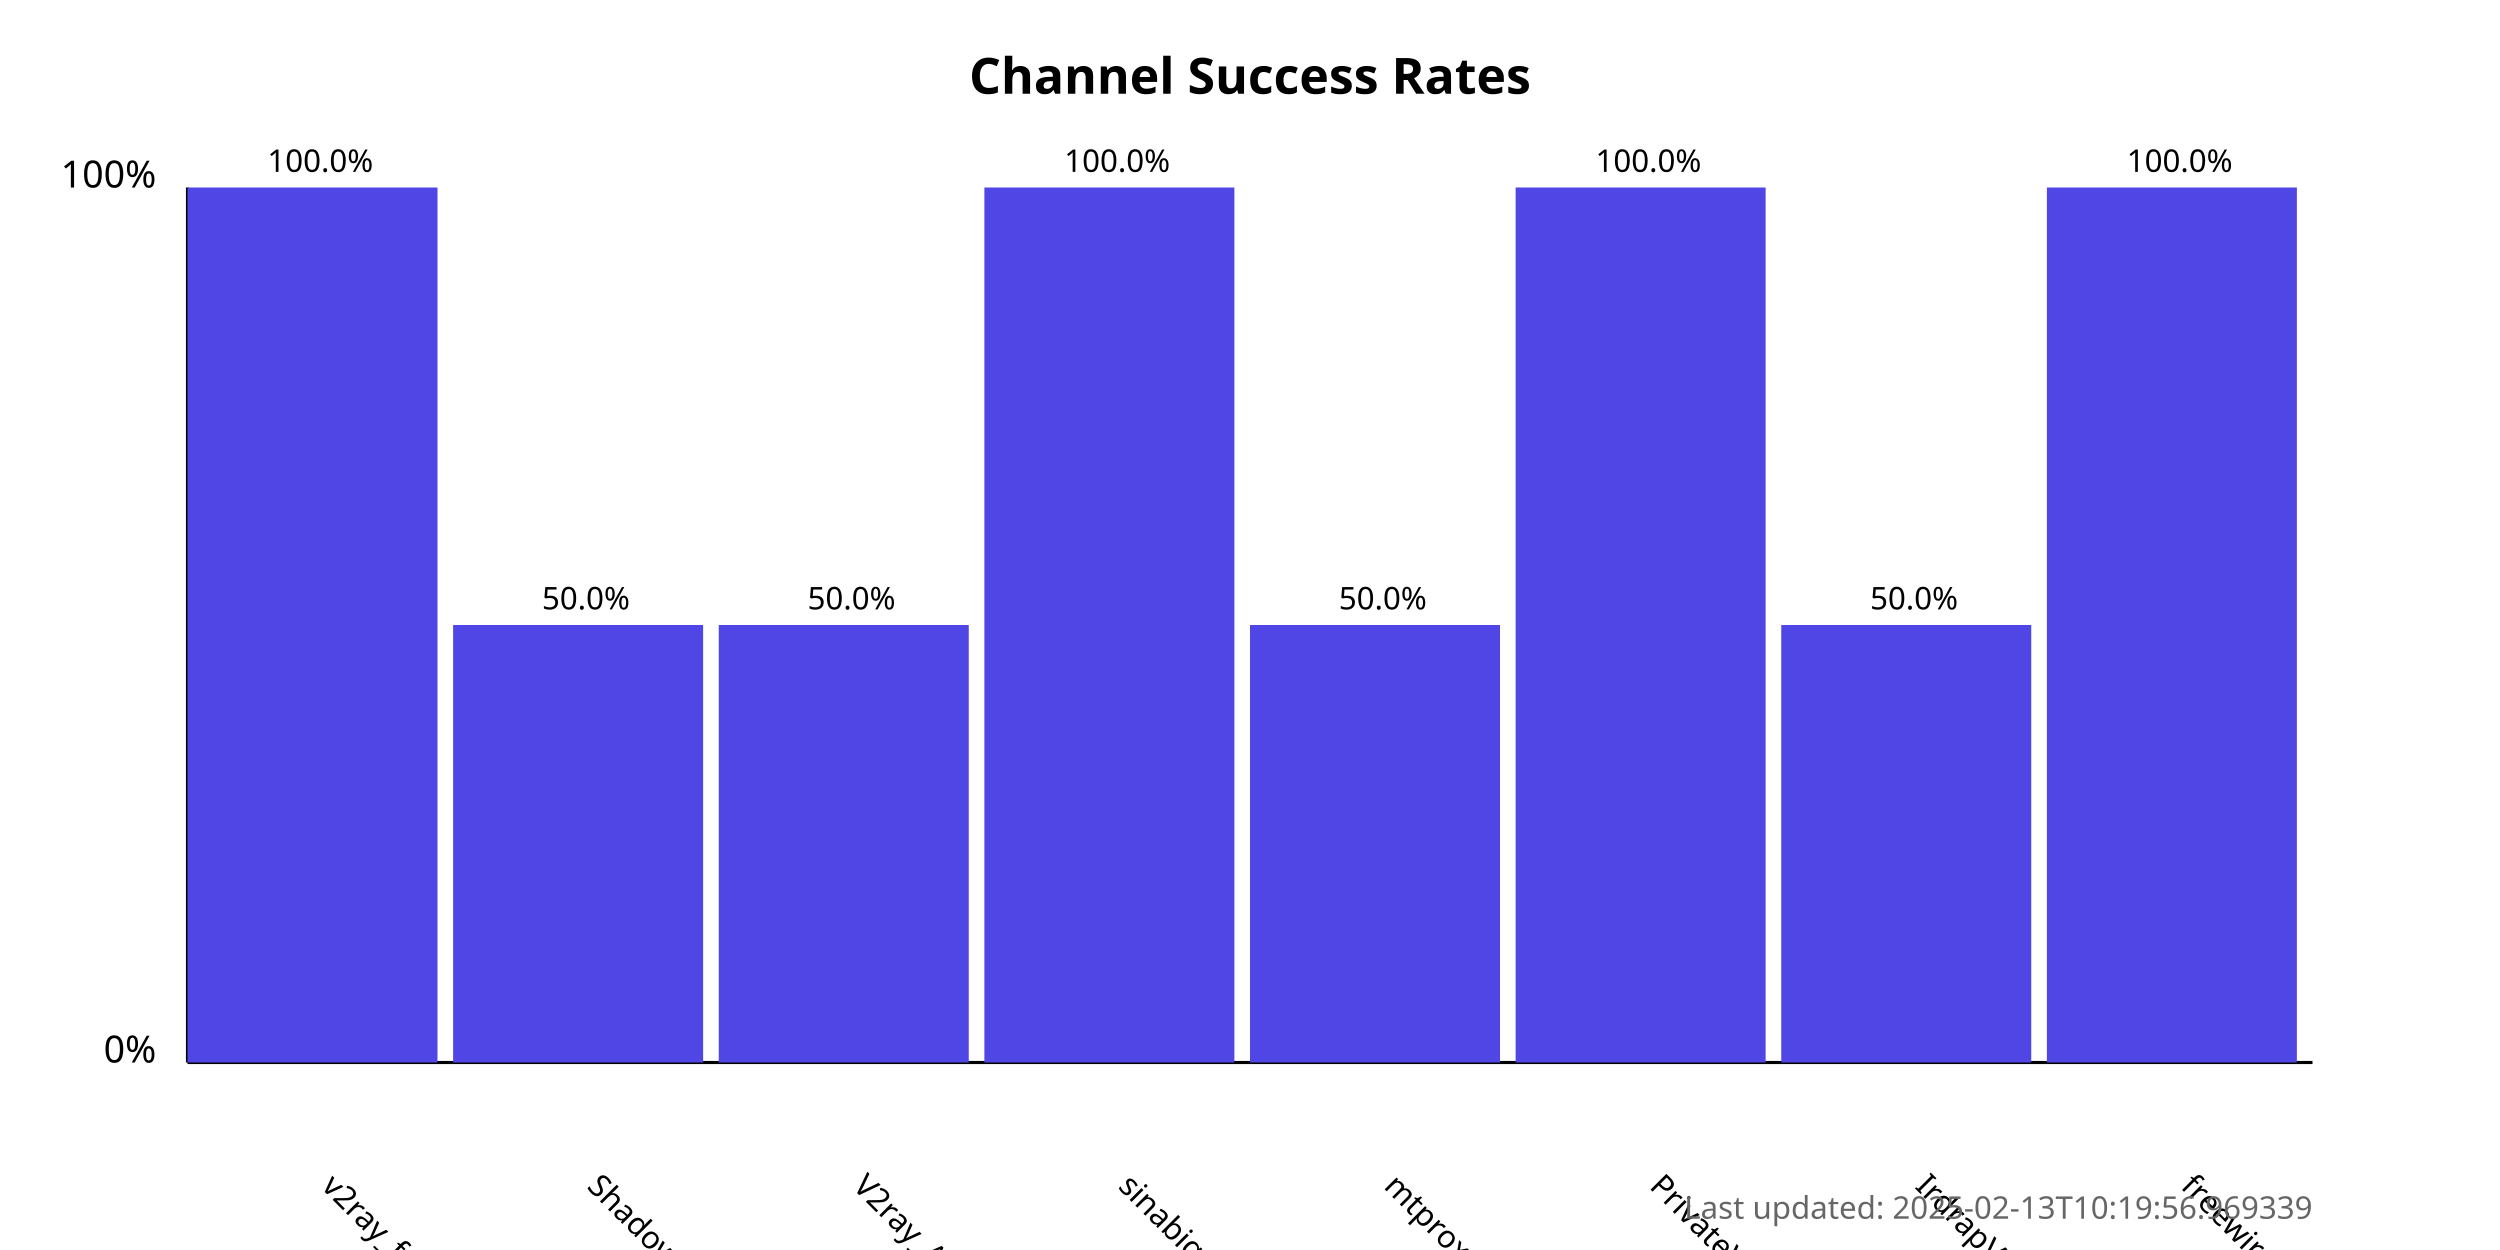
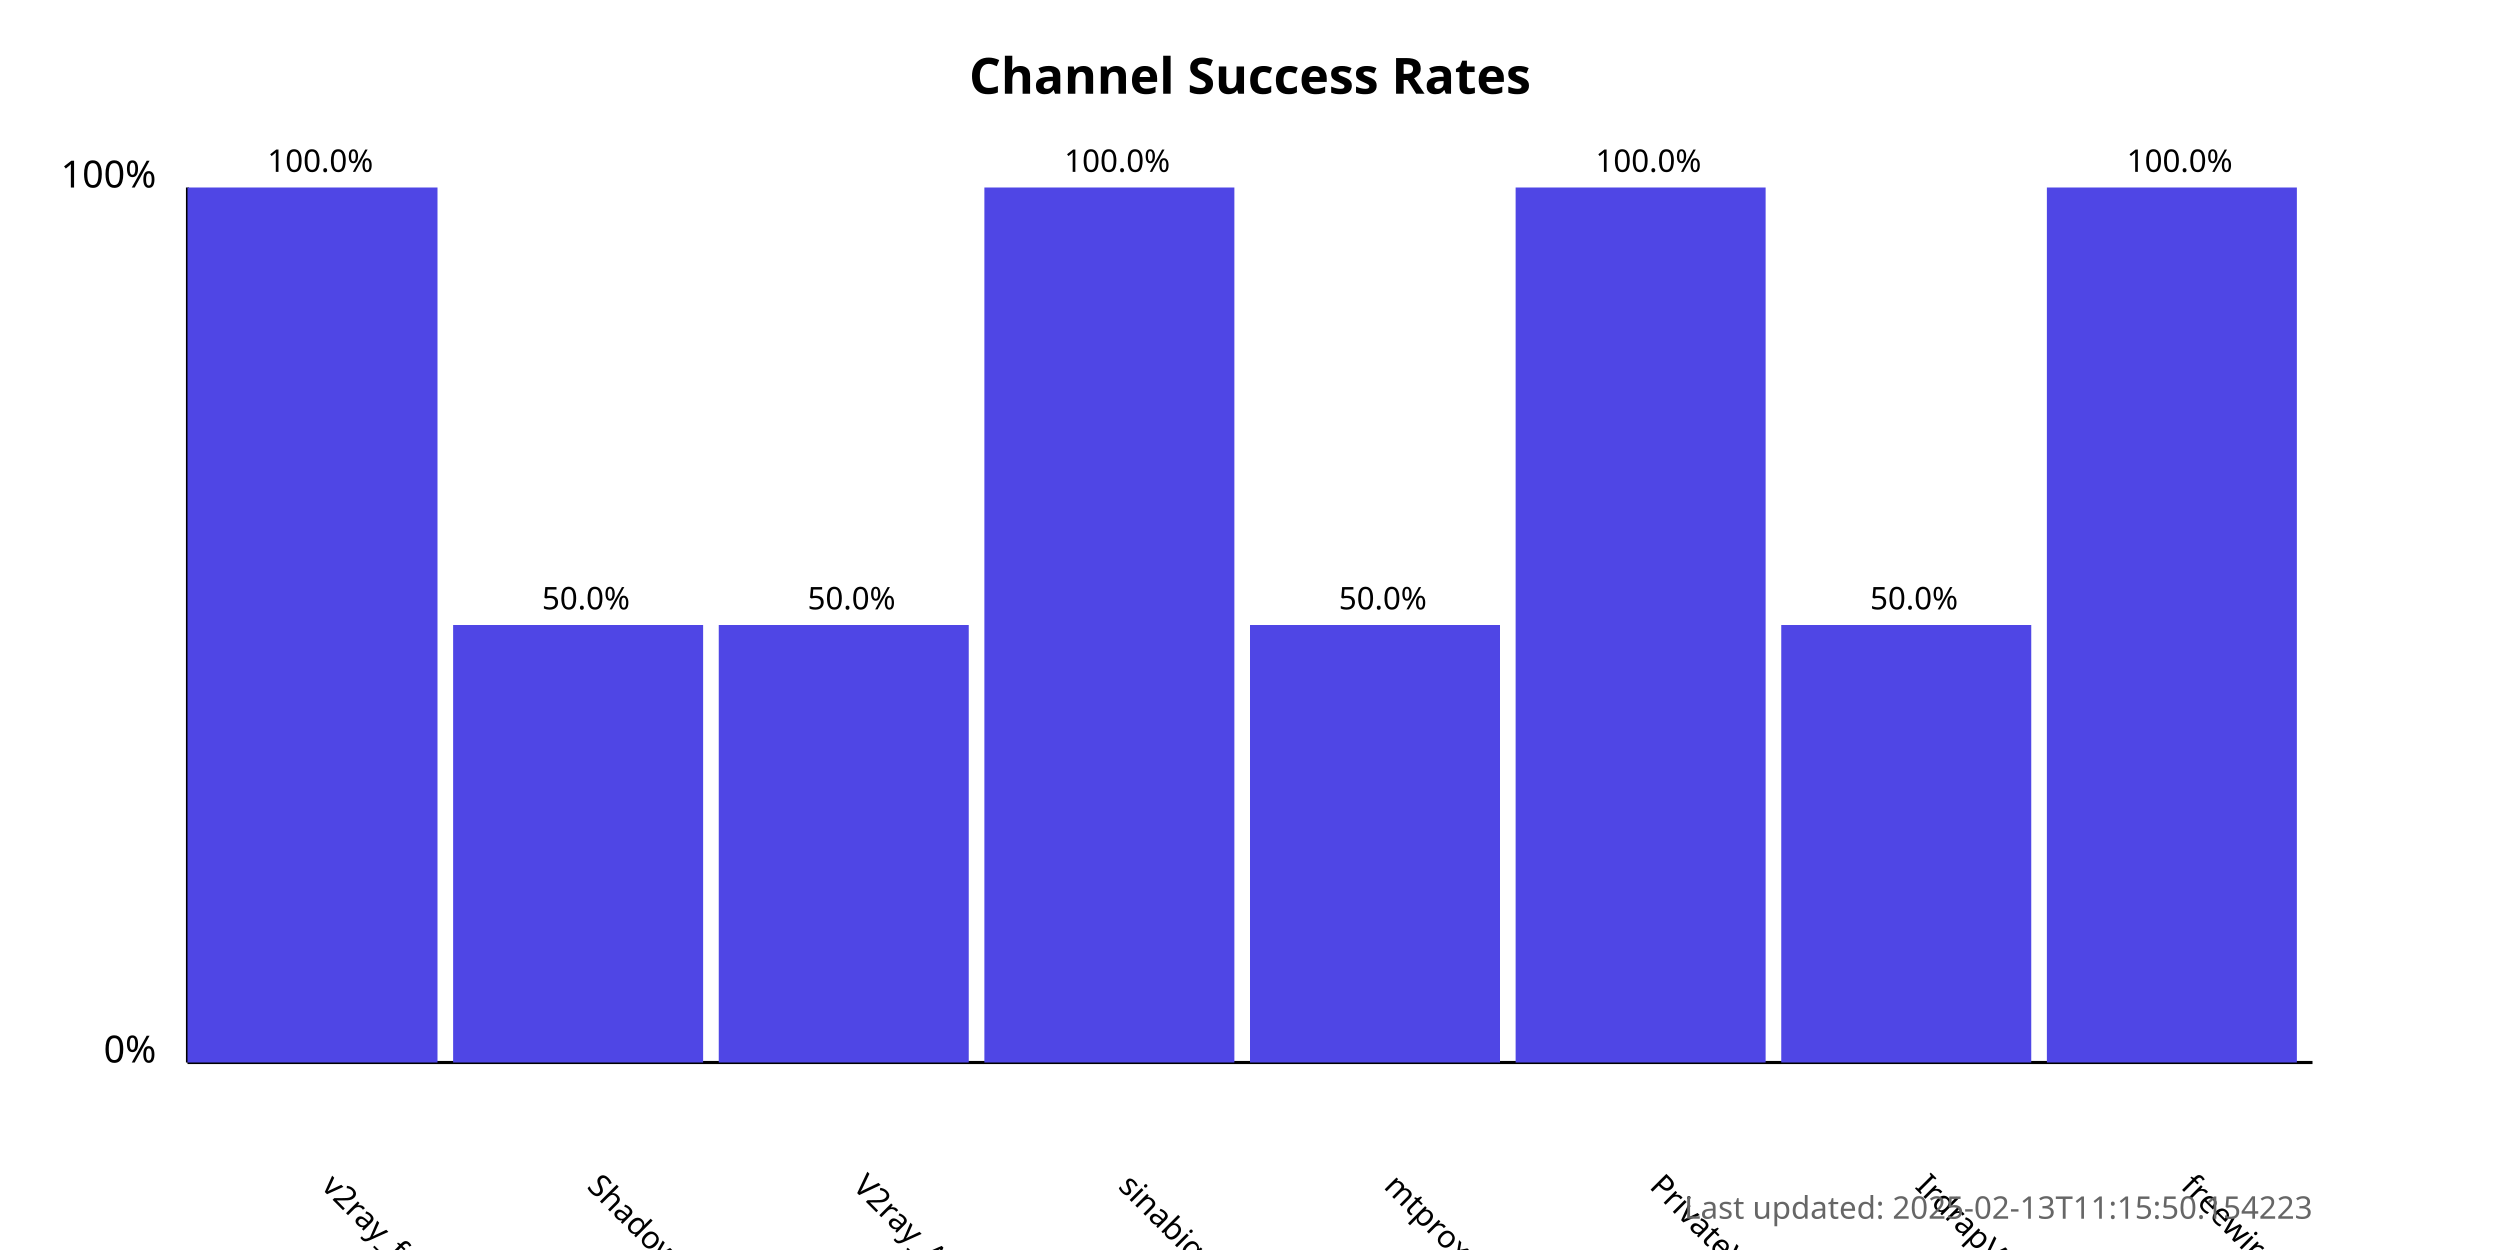
<svg xmlns="http://www.w3.org/2000/svg" width="800" height="400">
  <style>
            .chart-title { font: bold 16px sans-serif; }
            .axis-label { font: 12px sans-serif; }
            .tick-label { font: 10px sans-serif; }
            .bar { fill: #4f46e5; }
            .bar:hover { fill: #6366f1; }
            .timestamp { font: 10px sans-serif; fill: #666; }
        </style>
  <text x="400.0" y="30" text-anchor="middle" class="chart-title">
            Channel Success Rates
        </text>
  <line x1="60" y1="340" x2="60" y2="60" stroke="black" stroke-width="1" />
  <line x1="60" y1="340" x2="740" y2="340" stroke="black" stroke-width="1" />
  <text x="50" y="340" text-anchor="end" class="axis-label">0%</text>
  <text x="50" y="60" text-anchor="end" class="axis-label">100%</text>
  <g>
    <rect x="60" y="60.0" width="80.0" height="280.0" class="bar" />
    <text x="102.5" y="380" transform="rotate(45, 102.5, 380)" text-anchor="start" class="tick-label">
                v2ray_free_conf
            </text>
    <text x="102.5" y="55.0" text-anchor="middle" class="tick-label">
                100.0%
            </text>
  </g>
  <g>
    <rect x="145.0" y="200.0" width="80.0" height="140.0" class="bar" />
    <text x="187.5" y="380" transform="rotate(45, 187.5, 380)" text-anchor="start" class="tick-label">
                ShadowProxy66
            </text>
    <text x="187.5" y="195.0" text-anchor="middle" class="tick-label">
                50.0%
            </text>
  </g>
  <g>
    <rect x="230.0" y="200.0" width="80.0" height="140.0" class="bar" />
    <text x="272.5" y="380" transform="rotate(45, 272.5, 380)" text-anchor="start" class="tick-label">
                V2ray_Alpha
            </text>
    <text x="272.5" y="195.0" text-anchor="middle" class="tick-label">
                50.0%
            </text>
  </g>
  <g>
    <rect x="315.0" y="60.0" width="80.0" height="280.0" class="bar" />
    <text x="357.5" y="380" transform="rotate(45, 357.5, 380)" text-anchor="start" class="tick-label">
                sinabigo
            </text>
    <text x="357.5" y="55.0" text-anchor="middle" class="tick-label">
                100.0%
            </text>
  </g>
  <g>
    <rect x="400.0" y="200.0" width="80.0" height="140.0" class="bar" />
    <text x="442.5" y="380" transform="rotate(45, 442.5, 380)" text-anchor="start" class="tick-label">
                mtproxy_lists
            </text>
    <text x="442.5" y="195.0" text-anchor="middle" class="tick-label">
                50.0%
            </text>
  </g>
  <g>
    <rect x="485.0" y="60.0" width="80.0" height="280.0" class="bar" />
    <text x="527.5" y="380" transform="rotate(45, 527.5, 380)" text-anchor="start" class="tick-label">
                PrivateVPNs
            </text>
    <text x="527.5" y="55.0" text-anchor="middle" class="tick-label">
                100.0%
            </text>
  </g>
  <g>
    <rect x="570.0" y="200.0" width="80.0" height="140.0" class="bar" />
    <text x="612.5" y="380" transform="rotate(45, 612.5, 380)" text-anchor="start" class="tick-label">
                IrdrapVPNnews
            </text>
    <text x="612.5" y="195.0" text-anchor="middle" class="tick-label">
                50.0%
            </text>
  </g>
  <g>
    <rect x="655.0" y="60.0" width="80.0" height="280.0" class="bar" />
    <text x="697.5" y="380" transform="rotate(45, 697.5, 380)" text-anchor="start" class="tick-label">
                freewireguard
            </text>
    <text x="697.5" y="55.0" text-anchor="middle" class="tick-label">
                100.0%
            </text>
  </g>
  <text x="740" y="390" text-anchor="end" class="timestamp">
-             Last updated: 2025-02-13T10:19:56.969339
+             Last updated: 2025-02-13T11:15:50.154223
        </text>
</svg>
